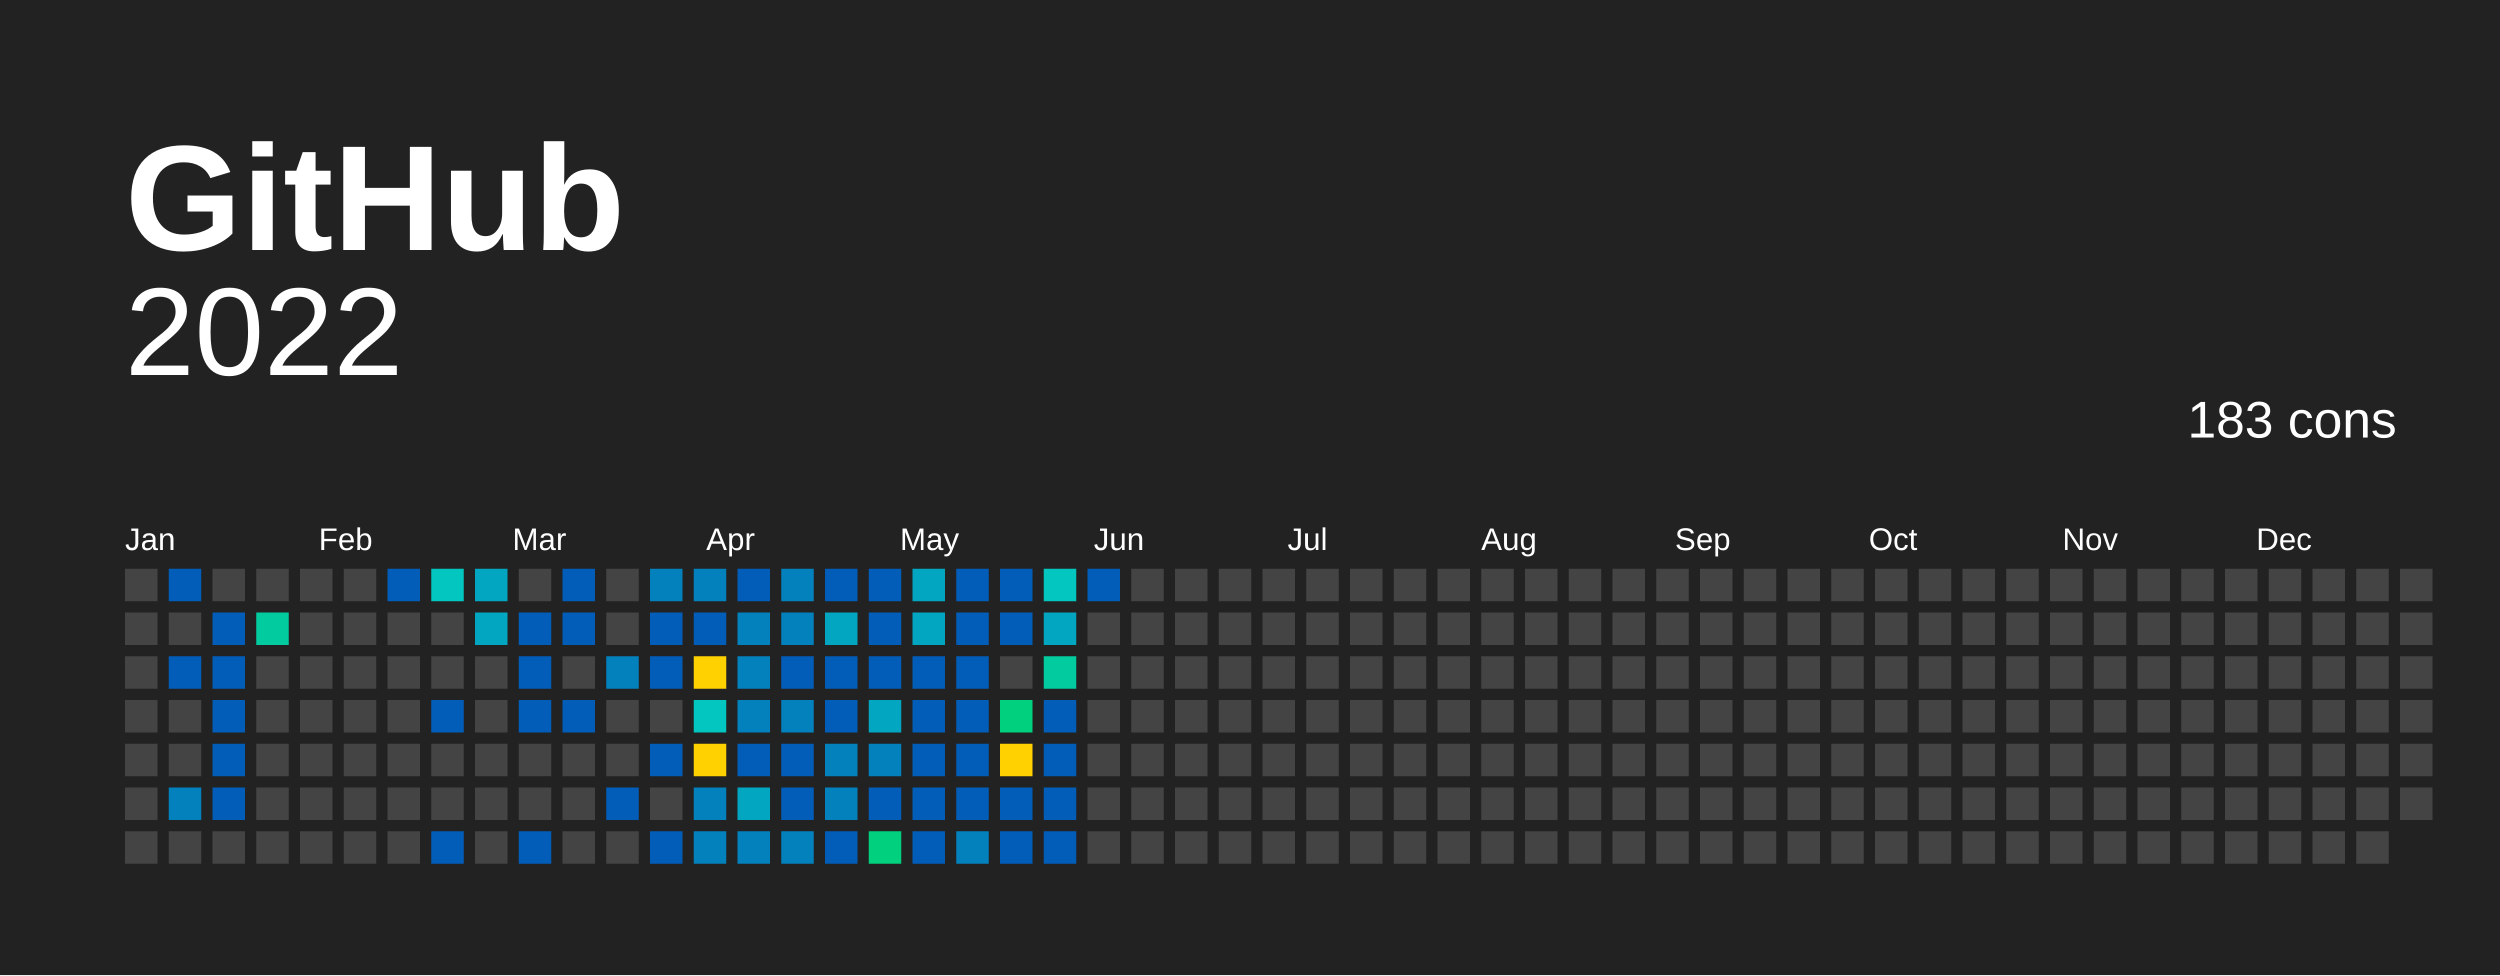
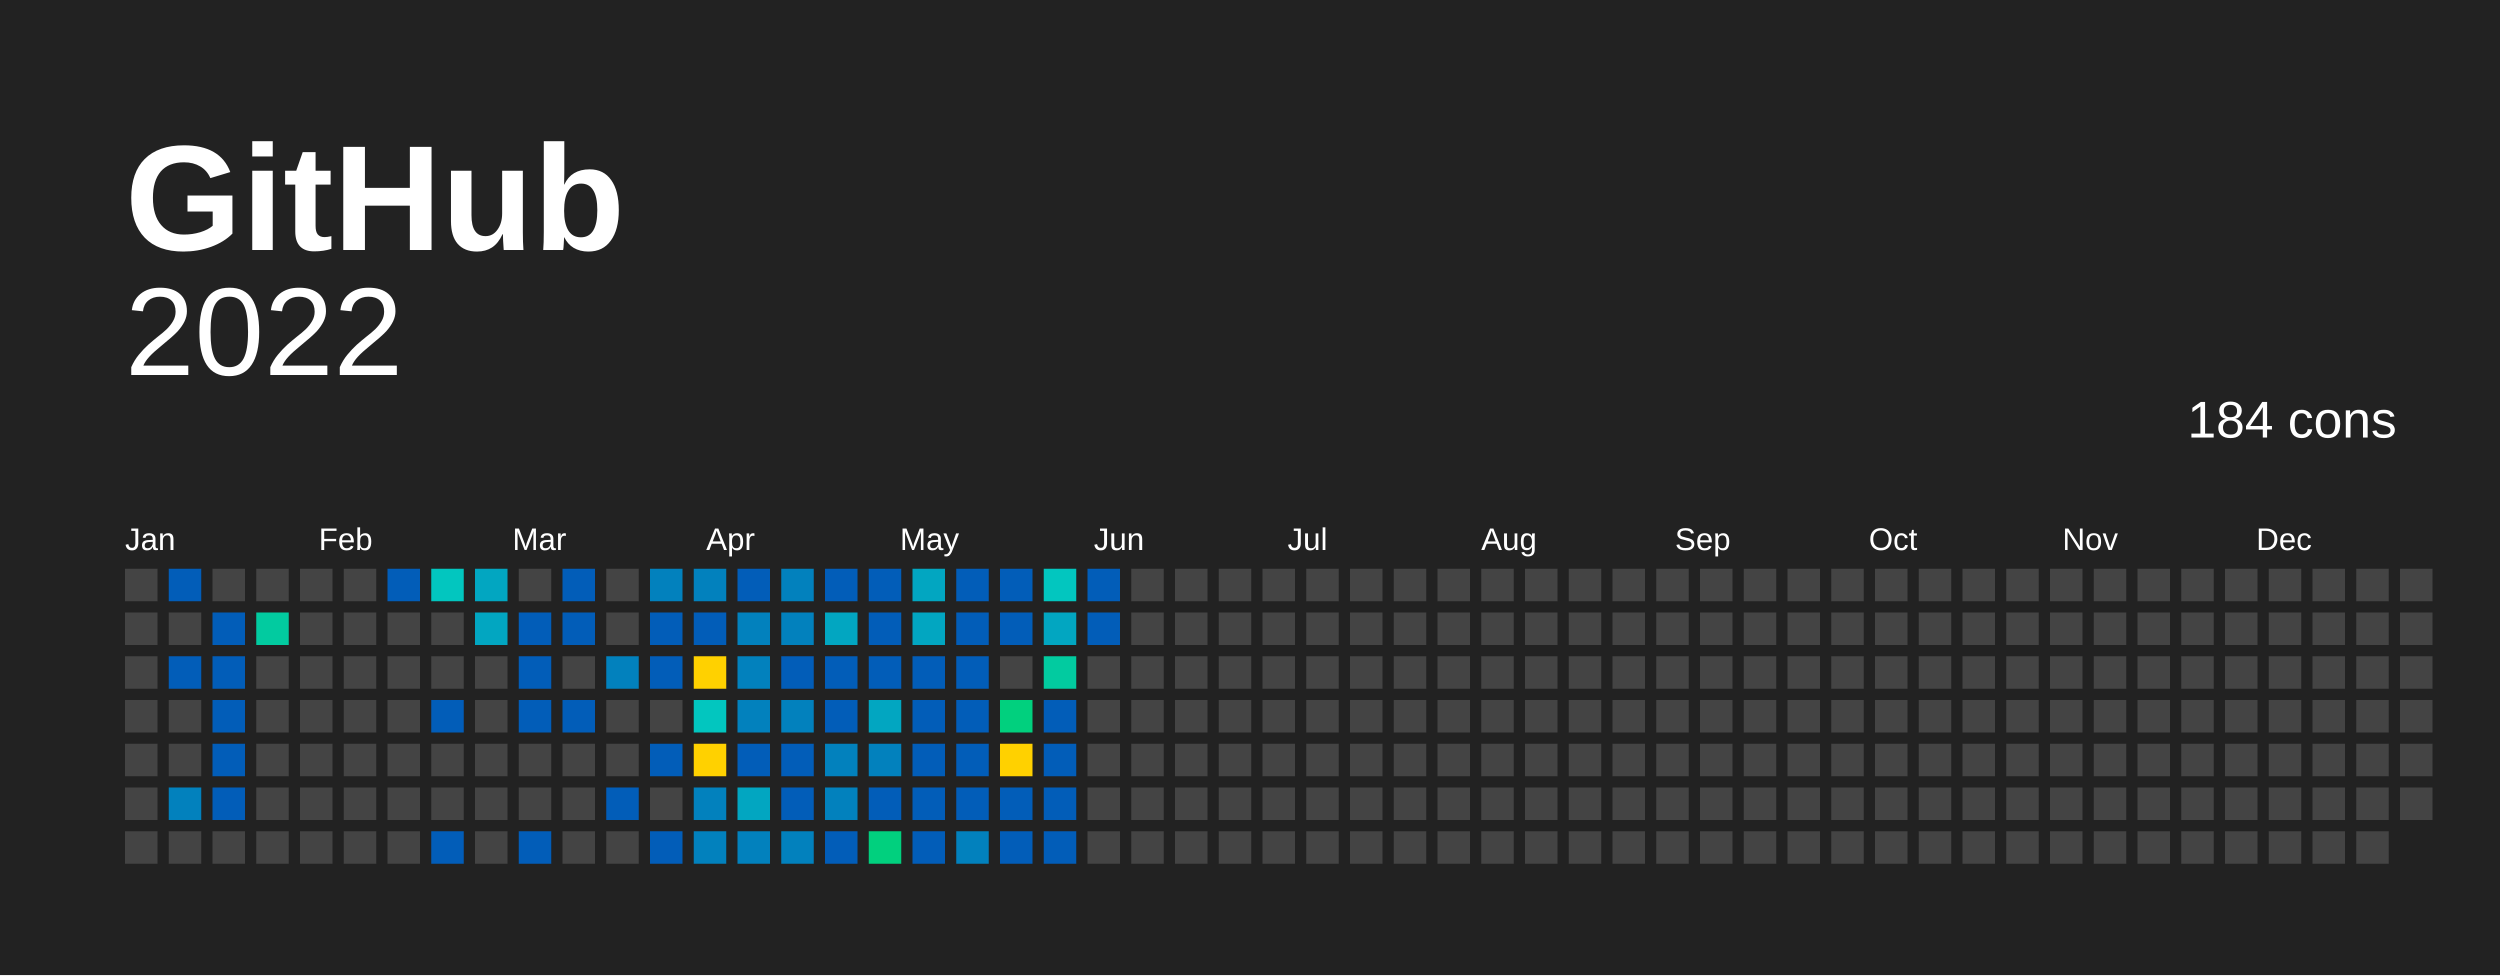
<svg xmlns="http://www.w3.org/2000/svg" baseProfile="full" height="78mm" version="1.1" viewBox="0,0,200,78" width="200mm">
  <defs />
  <rect fill="#222222" height="78" width="200" x="0" y="0" />
  <text fill="#FFFFFF" style="font-size:12px; font-family:Arial; font-weight:bold;" x="10" y="20">  GitHub</text>
  <text alignment-baseline="hanging" fill="#FFFFFF" style="font-size:10.0px; font-family:Arial;" x="10" y="30">2022</text>
-   <text alignment-baseline="hanging" fill="#FFFFFF" style="font-size:4.125px; font-family:Arial;" x="175" y="35">183 cons</text>
+   <text alignment-baseline="hanging" fill="#FFFFFF" style="font-size:4.125px; font-family:Arial;" x="175" y="35">184 cons</text>
  <text fill="#FFFFFF" style="font-size:2.5px; font-family:Arial" x="10.0" y="44">Jan</text>
  <text fill="#FFFFFF" style="font-size:2.5px; font-family:Arial" x="25.5" y="44">Feb</text>
  <text fill="#FFFFFF" style="font-size:2.5px; font-family:Arial" x="41.0" y="44">Mar</text>
  <text fill="#FFFFFF" style="font-size:2.5px; font-family:Arial" x="56.5" y="44">Apr</text>
  <text fill="#FFFFFF" style="font-size:2.5px; font-family:Arial" x="72.0" y="44">May</text>
  <text fill="#FFFFFF" style="font-size:2.5px; font-family:Arial" x="87.5" y="44">Jun</text>
  <text fill="#FFFFFF" style="font-size:2.5px; font-family:Arial" x="103.0" y="44">Jul</text>
  <text fill="#FFFFFF" style="font-size:2.5px; font-family:Arial" x="118.5" y="44">Aug</text>
  <text fill="#FFFFFF" style="font-size:2.5px; font-family:Arial" x="134.0" y="44">Sep</text>
  <text fill="#FFFFFF" style="font-size:2.5px; font-family:Arial" x="149.5" y="44">Oct</text>
  <text fill="#FFFFFF" style="font-size:2.5px; font-family:Arial" x="165.0" y="44">Nov</text>
  <text fill="#FFFFFF" style="font-size:2.5px; font-family:Arial" x="180.5" y="44">Dec</text>
  <rect fill="#444444" height="2.6" width="2.6" x="10.0" y="45.5" />
  <rect fill="#444444" height="2.6" width="2.6" x="10.0" y="49.0" />
  <rect fill="#444444" height="2.6" width="2.6" x="10.0" y="52.5" />
  <rect fill="#444444" height="2.6" width="2.6" x="10.0" y="56.0" />
  <rect fill="#444444" height="2.6" width="2.6" x="10.0" y="59.5" />
  <rect fill="#444444" height="2.6" width="2.6" x="10.0" y="63.0" />
  <rect fill="#444444" height="2.6" width="2.6" x="10.0" y="66.5" />
  <rect fill="#025db8" height="2.6" width="2.6" x="13.5" y="45.5" />
  <rect fill="#444444" height="2.6" width="2.6" x="13.5" y="49.0" />
  <rect fill="#025db8" height="2.6" width="2.6" x="13.5" y="52.5" />
  <rect fill="#444444" height="2.6" width="2.6" x="13.5" y="56.0" />
  <rect fill="#444444" height="2.6" width="2.6" x="13.5" y="59.5" />
  <rect fill="#0281bd" height="2.6" width="2.6" x="13.5" y="63.0" />
  <rect fill="#444444" height="2.6" width="2.6" x="13.5" y="66.5" />
  <rect fill="#444444" height="2.6" width="2.6" x="17.0" y="45.5" />
  <rect fill="#025db8" height="2.6" width="2.6" x="17.0" y="49.0" />
  <rect fill="#025db8" height="2.6" width="2.6" x="17.0" y="52.5" />
  <rect fill="#025db8" height="2.6" width="2.6" x="17.0" y="56.0" />
  <rect fill="#025db8" height="2.6" width="2.6" x="17.0" y="59.5" />
  <rect fill="#025db8" height="2.6" width="2.6" x="17.0" y="63.0" />
  <rect fill="#444444" height="2.6" width="2.6" x="17.0" y="66.5" />
  <rect fill="#444444" height="2.6" width="2.6" x="20.5" y="45.5" />
  <rect fill="#02cba0" height="2.6" width="2.6" x="20.5" y="49.0" />
  <rect fill="#444444" height="2.6" width="2.6" x="20.5" y="52.5" />
  <rect fill="#444444" height="2.6" width="2.6" x="20.5" y="56.0" />
  <rect fill="#444444" height="2.6" width="2.6" x="20.5" y="59.5" />
  <rect fill="#444444" height="2.6" width="2.6" x="20.5" y="63.0" />
  <rect fill="#444444" height="2.6" width="2.6" x="20.5" y="66.5" />
  <rect fill="#444444" height="2.6" width="2.6" x="24.0" y="45.5" />
  <rect fill="#444444" height="2.6" width="2.6" x="24.0" y="49.0" />
  <rect fill="#444444" height="2.6" width="2.6" x="24.0" y="52.5" />
  <rect fill="#444444" height="2.6" width="2.6" x="24.0" y="56.0" />
  <rect fill="#444444" height="2.6" width="2.6" x="24.0" y="59.5" />
  <rect fill="#444444" height="2.6" width="2.6" x="24.0" y="63.0" />
  <rect fill="#444444" height="2.6" width="2.6" x="24.0" y="66.5" />
  <rect fill="#444444" height="2.6" width="2.6" x="27.5" y="45.5" />
  <rect fill="#444444" height="2.6" width="2.6" x="27.5" y="49.0" />
  <rect fill="#444444" height="2.6" width="2.6" x="27.5" y="52.5" />
  <rect fill="#444444" height="2.6" width="2.6" x="27.5" y="56.0" />
  <rect fill="#444444" height="2.6" width="2.6" x="27.5" y="59.5" />
  <rect fill="#444444" height="2.6" width="2.6" x="27.5" y="63.0" />
  <rect fill="#444444" height="2.6" width="2.6" x="27.5" y="66.5" />
  <rect fill="#025db8" height="2.6" width="2.6" x="31.0" y="45.5" />
  <rect fill="#444444" height="2.6" width="2.6" x="31.0" y="49.0" />
  <rect fill="#444444" height="2.6" width="2.6" x="31.0" y="52.5" />
  <rect fill="#444444" height="2.6" width="2.6" x="31.0" y="56.0" />
  <rect fill="#444444" height="2.6" width="2.6" x="31.0" y="59.5" />
  <rect fill="#444444" height="2.6" width="2.6" x="31.0" y="63.0" />
  <rect fill="#444444" height="2.6" width="2.6" x="31.0" y="66.5" />
  <rect fill="#02c6bf" height="2.6" width="2.6" x="34.5" y="45.5" />
  <rect fill="#444444" height="2.6" width="2.6" x="34.5" y="49.0" />
  <rect fill="#444444" height="2.6" width="2.6" x="34.5" y="52.5" />
  <rect fill="#025db8" height="2.6" width="2.6" x="34.5" y="56.0" />
  <rect fill="#444444" height="2.6" width="2.6" x="34.5" y="59.5" />
  <rect fill="#444444" height="2.6" width="2.6" x="34.5" y="63.0" />
  <rect fill="#025db8" height="2.6" width="2.6" x="34.5" y="66.5" />
  <rect fill="#02a6c1" height="2.6" width="2.6" x="38.0" y="45.5" />
  <rect fill="#02a6c1" height="2.6" width="2.6" x="38.0" y="49.0" />
  <rect fill="#444444" height="2.6" width="2.6" x="38.0" y="52.5" />
  <rect fill="#444444" height="2.6" width="2.6" x="38.0" y="56.0" />
  <rect fill="#444444" height="2.6" width="2.6" x="38.0" y="59.5" />
  <rect fill="#444444" height="2.6" width="2.6" x="38.0" y="63.0" />
  <rect fill="#444444" height="2.6" width="2.6" x="38.0" y="66.5" />
  <rect fill="#444444" height="2.6" width="2.6" x="41.5" y="45.5" />
  <rect fill="#025db8" height="2.6" width="2.6" x="41.5" y="49.0" />
  <rect fill="#025db8" height="2.6" width="2.6" x="41.5" y="52.5" />
  <rect fill="#025db8" height="2.6" width="2.6" x="41.5" y="56.0" />
  <rect fill="#444444" height="2.6" width="2.6" x="41.5" y="59.5" />
  <rect fill="#444444" height="2.6" width="2.6" x="41.5" y="63.0" />
  <rect fill="#025db8" height="2.6" width="2.6" x="41.5" y="66.5" />
  <rect fill="#025db8" height="2.6" width="2.6" x="45.0" y="45.5" />
  <rect fill="#025db8" height="2.6" width="2.6" x="45.0" y="49.0" />
  <rect fill="#444444" height="2.6" width="2.6" x="45.0" y="52.5" />
  <rect fill="#025db8" height="2.6" width="2.6" x="45.0" y="56.0" />
  <rect fill="#444444" height="2.6" width="2.6" x="45.0" y="59.5" />
  <rect fill="#444444" height="2.6" width="2.6" x="45.0" y="63.0" />
  <rect fill="#444444" height="2.6" width="2.6" x="45.0" y="66.5" />
  <rect fill="#444444" height="2.6" width="2.6" x="48.5" y="45.5" />
  <rect fill="#444444" height="2.6" width="2.6" x="48.5" y="49.0" />
  <rect fill="#0281bd" height="2.6" width="2.6" x="48.5" y="52.5" />
  <rect fill="#444444" height="2.6" width="2.6" x="48.5" y="56.0" />
  <rect fill="#444444" height="2.6" width="2.6" x="48.5" y="59.5" />
  <rect fill="#025db8" height="2.6" width="2.6" x="48.5" y="63.0" />
  <rect fill="#444444" height="2.6" width="2.6" x="48.5" y="66.5" />
  <rect fill="#0281bd" height="2.6" width="2.6" x="52.0" y="45.5" />
  <rect fill="#025db8" height="2.6" width="2.6" x="52.0" y="49.0" />
  <rect fill="#025db8" height="2.6" width="2.6" x="52.0" y="52.5" />
  <rect fill="#444444" height="2.6" width="2.6" x="52.0" y="56.0" />
  <rect fill="#025db8" height="2.6" width="2.6" x="52.0" y="59.5" />
  <rect fill="#444444" height="2.6" width="2.6" x="52.0" y="63.0" />
  <rect fill="#025db8" height="2.6" width="2.6" x="52.0" y="66.5" />
  <rect fill="#0281bd" height="2.6" width="2.6" x="55.5" y="45.5" />
  <rect fill="#025db8" height="2.6" width="2.6" x="55.5" y="49.0" />
  <rect fill="#ffd100" height="2.6" width="2.6" x="55.5" y="52.5" />
  <rect fill="#02c6bf" height="2.6" width="2.6" x="55.5" y="56.0" />
  <rect fill="#ffd100" height="2.6" width="2.6" x="55.5" y="59.5" />
  <rect fill="#0281bd" height="2.6" width="2.6" x="55.5" y="63.0" />
  <rect fill="#0281bd" height="2.6" width="2.6" x="55.5" y="66.5" />
  <rect fill="#025db8" height="2.6" width="2.6" x="59.0" y="45.5" />
  <rect fill="#0281bd" height="2.6" width="2.6" x="59.0" y="49.0" />
  <rect fill="#0281bd" height="2.6" width="2.6" x="59.0" y="52.5" />
  <rect fill="#0281bd" height="2.6" width="2.6" x="59.0" y="56.0" />
  <rect fill="#025db8" height="2.6" width="2.6" x="59.0" y="59.5" />
  <rect fill="#02a6c1" height="2.6" width="2.6" x="59.0" y="63.0" />
  <rect fill="#0281bd" height="2.6" width="2.6" x="59.0" y="66.5" />
  <rect fill="#0281bd" height="2.6" width="2.6" x="62.5" y="45.5" />
  <rect fill="#0281bd" height="2.6" width="2.6" x="62.5" y="49.0" />
  <rect fill="#025db8" height="2.6" width="2.6" x="62.5" y="52.5" />
  <rect fill="#0281bd" height="2.6" width="2.6" x="62.5" y="56.0" />
  <rect fill="#025db8" height="2.6" width="2.6" x="62.5" y="59.5" />
  <rect fill="#025db8" height="2.6" width="2.6" x="62.5" y="63.0" />
  <rect fill="#0281bd" height="2.6" width="2.6" x="62.5" y="66.5" />
  <rect fill="#025db8" height="2.6" width="2.6" x="66.0" y="45.5" />
  <rect fill="#02a6c1" height="2.6" width="2.6" x="66.0" y="49.0" />
  <rect fill="#025db8" height="2.6" width="2.6" x="66.0" y="52.5" />
  <rect fill="#025db8" height="2.6" width="2.6" x="66.0" y="56.0" />
  <rect fill="#0281bd" height="2.6" width="2.6" x="66.0" y="59.5" />
  <rect fill="#0281bd" height="2.6" width="2.6" x="66.0" y="63.0" />
  <rect fill="#025db8" height="2.6" width="2.6" x="66.0" y="66.5" />
  <rect fill="#025db8" height="2.6" width="2.6" x="69.5" y="45.5" />
  <rect fill="#025db8" height="2.6" width="2.6" x="69.5" y="49.0" />
  <rect fill="#025db8" height="2.6" width="2.6" x="69.5" y="52.5" />
  <rect fill="#02a6c1" height="2.6" width="2.6" x="69.5" y="56.0" />
  <rect fill="#0281bd" height="2.6" width="2.6" x="69.5" y="59.5" />
  <rect fill="#025db8" height="2.6" width="2.6" x="69.5" y="63.0" />
  <rect fill="#01d07e" height="2.6" width="2.6" x="69.5" y="66.5" />
  <rect fill="#02a6c1" height="2.6" width="2.6" x="73.0" y="45.5" />
  <rect fill="#02a6c1" height="2.6" width="2.6" x="73.0" y="49.0" />
  <rect fill="#025db8" height="2.6" width="2.6" x="73.0" y="52.5" />
  <rect fill="#025db8" height="2.6" width="2.6" x="73.0" y="56.0" />
  <rect fill="#025db8" height="2.6" width="2.6" x="73.0" y="59.5" />
  <rect fill="#025db8" height="2.6" width="2.6" x="73.0" y="63.0" />
  <rect fill="#025db8" height="2.6" width="2.6" x="73.0" y="66.5" />
  <rect fill="#025db8" height="2.6" width="2.6" x="76.5" y="45.5" />
  <rect fill="#025db8" height="2.6" width="2.6" x="76.5" y="49.0" />
  <rect fill="#025db8" height="2.6" width="2.6" x="76.5" y="52.5" />
  <rect fill="#025db8" height="2.6" width="2.6" x="76.5" y="56.0" />
  <rect fill="#025db8" height="2.6" width="2.6" x="76.5" y="59.5" />
  <rect fill="#025db8" height="2.6" width="2.6" x="76.5" y="63.0" />
  <rect fill="#0281bd" height="2.6" width="2.6" x="76.5" y="66.5" />
  <rect fill="#025db8" height="2.6" width="2.6" x="80.0" y="45.5" />
  <rect fill="#025db8" height="2.6" width="2.6" x="80.0" y="49.0" />
  <rect fill="#444444" height="2.6" width="2.6" x="80.0" y="52.5" />
  <rect fill="#01d07e" height="2.6" width="2.6" x="80.0" y="56.0" />
  <rect fill="#FFD100" height="2.6" width="2.6" x="80.0" y="59.5" />
  <rect fill="#025db8" height="2.6" width="2.6" x="80.0" y="63.0" />
  <rect fill="#025db8" height="2.6" width="2.6" x="80.0" y="66.5" />
  <rect fill="#02c6bf" height="2.6" width="2.6" x="83.5" y="45.5" />
  <rect fill="#02a6c1" height="2.6" width="2.6" x="83.5" y="49.0" />
  <rect fill="#02cba0" height="2.6" width="2.6" x="83.5" y="52.5" />
  <rect fill="#025db8" height="2.6" width="2.6" x="83.5" y="56.0" />
  <rect fill="#025db8" height="2.6" width="2.6" x="83.5" y="59.5" />
  <rect fill="#025db8" height="2.6" width="2.6" x="83.5" y="63.0" />
  <rect fill="#025db8" height="2.6" width="2.6" x="83.5" y="66.5" />
  <rect fill="#025db8" height="2.6" width="2.6" x="87.0" y="45.5" />
-   <rect fill="#444444" height="2.6" width="2.6" x="87.0" y="49.0" />
+   <rect fill="#025db8" height="2.6" width="2.6" x="87.0" y="49.0" />
  <rect fill="#444444" height="2.6" width="2.6" x="87.0" y="52.5" />
  <rect fill="#444444" height="2.6" width="2.6" x="87.0" y="56.0" />
  <rect fill="#444444" height="2.6" width="2.6" x="87.0" y="59.5" />
  <rect fill="#444444" height="2.6" width="2.6" x="87.0" y="63.0" />
  <rect fill="#444444" height="2.6" width="2.6" x="87.0" y="66.5" />
  <rect fill="#444444" height="2.6" width="2.6" x="90.5" y="45.5" />
  <rect fill="#444444" height="2.6" width="2.6" x="90.5" y="49.0" />
  <rect fill="#444444" height="2.6" width="2.6" x="90.5" y="52.5" />
  <rect fill="#444444" height="2.6" width="2.6" x="90.5" y="56.0" />
  <rect fill="#444444" height="2.6" width="2.6" x="90.5" y="59.5" />
  <rect fill="#444444" height="2.6" width="2.6" x="90.5" y="63.0" />
  <rect fill="#444444" height="2.6" width="2.6" x="90.5" y="66.5" />
  <rect fill="#444444" height="2.6" width="2.6" x="94.0" y="45.5" />
  <rect fill="#444444" height="2.6" width="2.6" x="94.0" y="49.0" />
  <rect fill="#444444" height="2.6" width="2.6" x="94.0" y="52.5" />
  <rect fill="#444444" height="2.6" width="2.6" x="94.0" y="56.0" />
  <rect fill="#444444" height="2.6" width="2.6" x="94.0" y="59.5" />
  <rect fill="#444444" height="2.6" width="2.6" x="94.0" y="63.0" />
  <rect fill="#444444" height="2.6" width="2.6" x="94.0" y="66.5" />
  <rect fill="#444444" height="2.6" width="2.6" x="97.5" y="45.5" />
  <rect fill="#444444" height="2.6" width="2.6" x="97.5" y="49.0" />
  <rect fill="#444444" height="2.6" width="2.6" x="97.5" y="52.5" />
  <rect fill="#444444" height="2.6" width="2.6" x="97.5" y="56.0" />
  <rect fill="#444444" height="2.6" width="2.6" x="97.5" y="59.5" />
  <rect fill="#444444" height="2.6" width="2.6" x="97.5" y="63.0" />
  <rect fill="#444444" height="2.6" width="2.6" x="97.5" y="66.5" />
  <rect fill="#444444" height="2.6" width="2.6" x="101.0" y="45.5" />
  <rect fill="#444444" height="2.6" width="2.6" x="101.0" y="49.0" />
  <rect fill="#444444" height="2.6" width="2.6" x="101.0" y="52.5" />
  <rect fill="#444444" height="2.6" width="2.6" x="101.0" y="56.0" />
  <rect fill="#444444" height="2.6" width="2.6" x="101.0" y="59.5" />
  <rect fill="#444444" height="2.6" width="2.6" x="101.0" y="63.0" />
  <rect fill="#444444" height="2.6" width="2.6" x="101.0" y="66.5" />
  <rect fill="#444444" height="2.6" width="2.6" x="104.5" y="45.5" />
  <rect fill="#444444" height="2.6" width="2.6" x="104.5" y="49.0" />
  <rect fill="#444444" height="2.6" width="2.6" x="104.5" y="52.5" />
  <rect fill="#444444" height="2.6" width="2.6" x="104.5" y="56.0" />
  <rect fill="#444444" height="2.6" width="2.6" x="104.5" y="59.5" />
  <rect fill="#444444" height="2.6" width="2.6" x="104.5" y="63.0" />
  <rect fill="#444444" height="2.6" width="2.6" x="104.5" y="66.5" />
  <rect fill="#444444" height="2.6" width="2.6" x="108.0" y="45.5" />
  <rect fill="#444444" height="2.6" width="2.6" x="108.0" y="49.0" />
  <rect fill="#444444" height="2.6" width="2.6" x="108.0" y="52.5" />
  <rect fill="#444444" height="2.6" width="2.6" x="108.0" y="56.0" />
  <rect fill="#444444" height="2.6" width="2.6" x="108.0" y="59.5" />
  <rect fill="#444444" height="2.6" width="2.6" x="108.0" y="63.0" />
  <rect fill="#444444" height="2.6" width="2.6" x="108.0" y="66.5" />
  <rect fill="#444444" height="2.6" width="2.6" x="111.5" y="45.5" />
  <rect fill="#444444" height="2.6" width="2.6" x="111.5" y="49.0" />
  <rect fill="#444444" height="2.6" width="2.6" x="111.5" y="52.5" />
  <rect fill="#444444" height="2.6" width="2.6" x="111.5" y="56.0" />
  <rect fill="#444444" height="2.6" width="2.6" x="111.5" y="59.5" />
  <rect fill="#444444" height="2.6" width="2.6" x="111.5" y="63.0" />
  <rect fill="#444444" height="2.6" width="2.6" x="111.5" y="66.5" />
  <rect fill="#444444" height="2.6" width="2.6" x="115.0" y="45.5" />
  <rect fill="#444444" height="2.6" width="2.6" x="115.0" y="49.0" />
  <rect fill="#444444" height="2.6" width="2.6" x="115.0" y="52.5" />
  <rect fill="#444444" height="2.6" width="2.6" x="115.0" y="56.0" />
  <rect fill="#444444" height="2.6" width="2.6" x="115.0" y="59.5" />
  <rect fill="#444444" height="2.6" width="2.6" x="115.0" y="63.0" />
  <rect fill="#444444" height="2.6" width="2.6" x="115.0" y="66.5" />
  <rect fill="#444444" height="2.6" width="2.6" x="118.5" y="45.5" />
  <rect fill="#444444" height="2.6" width="2.6" x="118.5" y="49.0" />
  <rect fill="#444444" height="2.6" width="2.6" x="118.5" y="52.5" />
  <rect fill="#444444" height="2.6" width="2.6" x="118.5" y="56.0" />
  <rect fill="#444444" height="2.6" width="2.6" x="118.5" y="59.5" />
  <rect fill="#444444" height="2.6" width="2.6" x="118.5" y="63.0" />
  <rect fill="#444444" height="2.6" width="2.6" x="118.5" y="66.5" />
  <rect fill="#444444" height="2.6" width="2.6" x="122.0" y="45.5" />
  <rect fill="#444444" height="2.6" width="2.6" x="122.0" y="49.0" />
  <rect fill="#444444" height="2.6" width="2.6" x="122.0" y="52.5" />
  <rect fill="#444444" height="2.6" width="2.6" x="122.0" y="56.0" />
  <rect fill="#444444" height="2.6" width="2.6" x="122.0" y="59.5" />
  <rect fill="#444444" height="2.6" width="2.6" x="122.0" y="63.0" />
  <rect fill="#444444" height="2.6" width="2.6" x="122.0" y="66.5" />
  <rect fill="#444444" height="2.6" width="2.6" x="125.5" y="45.5" />
  <rect fill="#444444" height="2.6" width="2.6" x="125.5" y="49.0" />
  <rect fill="#444444" height="2.6" width="2.6" x="125.5" y="52.5" />
  <rect fill="#444444" height="2.6" width="2.6" x="125.5" y="56.0" />
  <rect fill="#444444" height="2.6" width="2.6" x="125.5" y="59.5" />
  <rect fill="#444444" height="2.6" width="2.6" x="125.5" y="63.0" />
  <rect fill="#444444" height="2.6" width="2.6" x="125.5" y="66.5" />
  <rect fill="#444444" height="2.6" width="2.6" x="129.0" y="45.5" />
  <rect fill="#444444" height="2.6" width="2.6" x="129.0" y="49.0" />
  <rect fill="#444444" height="2.6" width="2.6" x="129.0" y="52.5" />
  <rect fill="#444444" height="2.6" width="2.6" x="129.0" y="56.0" />
  <rect fill="#444444" height="2.6" width="2.6" x="129.0" y="59.5" />
  <rect fill="#444444" height="2.6" width="2.6" x="129.0" y="63.0" />
  <rect fill="#444444" height="2.6" width="2.6" x="129.0" y="66.5" />
  <rect fill="#444444" height="2.6" width="2.6" x="132.5" y="45.5" />
  <rect fill="#444444" height="2.6" width="2.6" x="132.5" y="49.0" />
  <rect fill="#444444" height="2.6" width="2.6" x="132.5" y="52.5" />
  <rect fill="#444444" height="2.6" width="2.6" x="132.5" y="56.0" />
  <rect fill="#444444" height="2.6" width="2.6" x="132.5" y="59.5" />
  <rect fill="#444444" height="2.6" width="2.6" x="132.5" y="63.0" />
  <rect fill="#444444" height="2.6" width="2.6" x="132.5" y="66.5" />
  <rect fill="#444444" height="2.6" width="2.6" x="136.0" y="45.5" />
  <rect fill="#444444" height="2.6" width="2.6" x="136.0" y="49.0" />
  <rect fill="#444444" height="2.6" width="2.6" x="136.0" y="52.5" />
  <rect fill="#444444" height="2.6" width="2.6" x="136.0" y="56.0" />
  <rect fill="#444444" height="2.6" width="2.6" x="136.0" y="59.5" />
  <rect fill="#444444" height="2.6" width="2.6" x="136.0" y="63.0" />
  <rect fill="#444444" height="2.6" width="2.6" x="136.0" y="66.5" />
  <rect fill="#444444" height="2.6" width="2.6" x="139.5" y="45.5" />
  <rect fill="#444444" height="2.6" width="2.6" x="139.5" y="49.0" />
  <rect fill="#444444" height="2.6" width="2.6" x="139.5" y="52.5" />
  <rect fill="#444444" height="2.6" width="2.6" x="139.5" y="56.0" />
  <rect fill="#444444" height="2.6" width="2.6" x="139.5" y="59.5" />
  <rect fill="#444444" height="2.6" width="2.6" x="139.5" y="63.0" />
  <rect fill="#444444" height="2.6" width="2.6" x="139.5" y="66.5" />
  <rect fill="#444444" height="2.6" width="2.6" x="143.0" y="45.5" />
  <rect fill="#444444" height="2.6" width="2.6" x="143.0" y="49.0" />
  <rect fill="#444444" height="2.6" width="2.6" x="143.0" y="52.5" />
  <rect fill="#444444" height="2.6" width="2.6" x="143.0" y="56.0" />
  <rect fill="#444444" height="2.6" width="2.6" x="143.0" y="59.5" />
  <rect fill="#444444" height="2.6" width="2.6" x="143.0" y="63.0" />
  <rect fill="#444444" height="2.6" width="2.6" x="143.0" y="66.5" />
  <rect fill="#444444" height="2.6" width="2.6" x="146.5" y="45.5" />
  <rect fill="#444444" height="2.6" width="2.6" x="146.5" y="49.0" />
  <rect fill="#444444" height="2.6" width="2.6" x="146.5" y="52.5" />
  <rect fill="#444444" height="2.6" width="2.6" x="146.5" y="56.0" />
  <rect fill="#444444" height="2.6" width="2.6" x="146.5" y="59.5" />
  <rect fill="#444444" height="2.6" width="2.6" x="146.5" y="63.0" />
  <rect fill="#444444" height="2.6" width="2.6" x="146.5" y="66.5" />
  <rect fill="#444444" height="2.6" width="2.6" x="150.0" y="45.5" />
  <rect fill="#444444" height="2.6" width="2.6" x="150.0" y="49.0" />
  <rect fill="#444444" height="2.6" width="2.6" x="150.0" y="52.5" />
  <rect fill="#444444" height="2.6" width="2.6" x="150.0" y="56.0" />
  <rect fill="#444444" height="2.6" width="2.6" x="150.0" y="59.5" />
  <rect fill="#444444" height="2.6" width="2.6" x="150.0" y="63.0" />
  <rect fill="#444444" height="2.6" width="2.6" x="150.0" y="66.5" />
  <rect fill="#444444" height="2.6" width="2.6" x="153.5" y="45.5" />
  <rect fill="#444444" height="2.6" width="2.6" x="153.5" y="49.0" />
  <rect fill="#444444" height="2.6" width="2.6" x="153.5" y="52.5" />
  <rect fill="#444444" height="2.6" width="2.6" x="153.5" y="56.0" />
  <rect fill="#444444" height="2.6" width="2.6" x="153.5" y="59.5" />
  <rect fill="#444444" height="2.6" width="2.6" x="153.5" y="63.0" />
  <rect fill="#444444" height="2.6" width="2.6" x="153.5" y="66.5" />
  <rect fill="#444444" height="2.6" width="2.6" x="157.0" y="45.5" />
  <rect fill="#444444" height="2.6" width="2.6" x="157.0" y="49.0" />
  <rect fill="#444444" height="2.6" width="2.6" x="157.0" y="52.5" />
  <rect fill="#444444" height="2.6" width="2.6" x="157.0" y="56.0" />
  <rect fill="#444444" height="2.6" width="2.6" x="157.0" y="59.5" />
  <rect fill="#444444" height="2.6" width="2.6" x="157.0" y="63.0" />
  <rect fill="#444444" height="2.6" width="2.6" x="157.0" y="66.5" />
  <rect fill="#444444" height="2.6" width="2.6" x="160.5" y="45.5" />
  <rect fill="#444444" height="2.6" width="2.6" x="160.5" y="49.0" />
  <rect fill="#444444" height="2.6" width="2.6" x="160.5" y="52.5" />
  <rect fill="#444444" height="2.6" width="2.6" x="160.5" y="56.0" />
  <rect fill="#444444" height="2.6" width="2.6" x="160.5" y="59.5" />
  <rect fill="#444444" height="2.6" width="2.6" x="160.5" y="63.0" />
  <rect fill="#444444" height="2.6" width="2.6" x="160.5" y="66.5" />
  <rect fill="#444444" height="2.6" width="2.6" x="164.0" y="45.5" />
  <rect fill="#444444" height="2.6" width="2.6" x="164.0" y="49.0" />
  <rect fill="#444444" height="2.6" width="2.6" x="164.0" y="52.5" />
  <rect fill="#444444" height="2.6" width="2.6" x="164.0" y="56.0" />
  <rect fill="#444444" height="2.6" width="2.6" x="164.0" y="59.5" />
  <rect fill="#444444" height="2.6" width="2.6" x="164.0" y="63.0" />
  <rect fill="#444444" height="2.6" width="2.6" x="164.0" y="66.5" />
  <rect fill="#444444" height="2.6" width="2.6" x="167.5" y="45.5" />
  <rect fill="#444444" height="2.6" width="2.6" x="167.5" y="49.0" />
  <rect fill="#444444" height="2.6" width="2.6" x="167.5" y="52.5" />
  <rect fill="#444444" height="2.6" width="2.6" x="167.5" y="56.0" />
  <rect fill="#444444" height="2.6" width="2.6" x="167.5" y="59.5" />
  <rect fill="#444444" height="2.6" width="2.6" x="167.5" y="63.0" />
  <rect fill="#444444" height="2.6" width="2.6" x="167.5" y="66.5" />
  <rect fill="#444444" height="2.6" width="2.6" x="171.0" y="45.5" />
  <rect fill="#444444" height="2.6" width="2.6" x="171.0" y="49.0" />
  <rect fill="#444444" height="2.6" width="2.6" x="171.0" y="52.5" />
  <rect fill="#444444" height="2.6" width="2.6" x="171.0" y="56.0" />
  <rect fill="#444444" height="2.6" width="2.6" x="171.0" y="59.5" />
  <rect fill="#444444" height="2.6" width="2.6" x="171.0" y="63.0" />
  <rect fill="#444444" height="2.6" width="2.6" x="171.0" y="66.5" />
  <rect fill="#444444" height="2.6" width="2.6" x="174.5" y="45.5" />
  <rect fill="#444444" height="2.6" width="2.6" x="174.5" y="49.0" />
  <rect fill="#444444" height="2.6" width="2.6" x="174.5" y="52.5" />
  <rect fill="#444444" height="2.6" width="2.6" x="174.5" y="56.0" />
  <rect fill="#444444" height="2.6" width="2.6" x="174.5" y="59.5" />
  <rect fill="#444444" height="2.6" width="2.6" x="174.5" y="63.0" />
  <rect fill="#444444" height="2.6" width="2.6" x="174.5" y="66.5" />
  <rect fill="#444444" height="2.6" width="2.6" x="178.0" y="45.5" />
  <rect fill="#444444" height="2.6" width="2.6" x="178.0" y="49.0" />
  <rect fill="#444444" height="2.6" width="2.6" x="178.0" y="52.5" />
  <rect fill="#444444" height="2.6" width="2.6" x="178.0" y="56.0" />
  <rect fill="#444444" height="2.6" width="2.6" x="178.0" y="59.5" />
  <rect fill="#444444" height="2.6" width="2.6" x="178.0" y="63.0" />
  <rect fill="#444444" height="2.6" width="2.6" x="178.0" y="66.5" />
  <rect fill="#444444" height="2.6" width="2.6" x="181.5" y="45.5" />
  <rect fill="#444444" height="2.6" width="2.6" x="181.5" y="49.0" />
  <rect fill="#444444" height="2.6" width="2.6" x="181.5" y="52.5" />
  <rect fill="#444444" height="2.6" width="2.6" x="181.5" y="56.0" />
  <rect fill="#444444" height="2.6" width="2.6" x="181.5" y="59.5" />
  <rect fill="#444444" height="2.6" width="2.6" x="181.5" y="63.0" />
  <rect fill="#444444" height="2.6" width="2.6" x="181.5" y="66.5" />
  <rect fill="#444444" height="2.6" width="2.6" x="185.0" y="45.5" />
  <rect fill="#444444" height="2.6" width="2.6" x="185.0" y="49.0" />
  <rect fill="#444444" height="2.6" width="2.6" x="185.0" y="52.5" />
  <rect fill="#444444" height="2.6" width="2.6" x="185.0" y="56.0" />
  <rect fill="#444444" height="2.6" width="2.6" x="185.0" y="59.5" />
  <rect fill="#444444" height="2.6" width="2.6" x="185.0" y="63.0" />
  <rect fill="#444444" height="2.6" width="2.6" x="185.0" y="66.5" />
  <rect fill="#444444" height="2.6" width="2.6" x="188.5" y="45.5" />
  <rect fill="#444444" height="2.6" width="2.6" x="188.5" y="49.0" />
  <rect fill="#444444" height="2.6" width="2.6" x="188.5" y="52.5" />
  <rect fill="#444444" height="2.6" width="2.6" x="188.5" y="56.0" />
  <rect fill="#444444" height="2.6" width="2.6" x="188.5" y="59.5" />
  <rect fill="#444444" height="2.6" width="2.6" x="188.5" y="63.0" />
  <rect fill="#444444" height="2.6" width="2.6" x="188.5" y="66.5" />
  <rect fill="#444444" height="2.6" width="2.6" x="192.0" y="45.5" />
  <rect fill="#444444" height="2.6" width="2.6" x="192.0" y="49.0" />
  <rect fill="#444444" height="2.6" width="2.6" x="192.0" y="52.5" />
  <rect fill="#444444" height="2.6" width="2.6" x="192.0" y="56.0" />
  <rect fill="#444444" height="2.6" width="2.6" x="192.0" y="59.5" />
  <rect fill="#444444" height="2.6" width="2.6" x="192.0" y="63.0" />
</svg>
